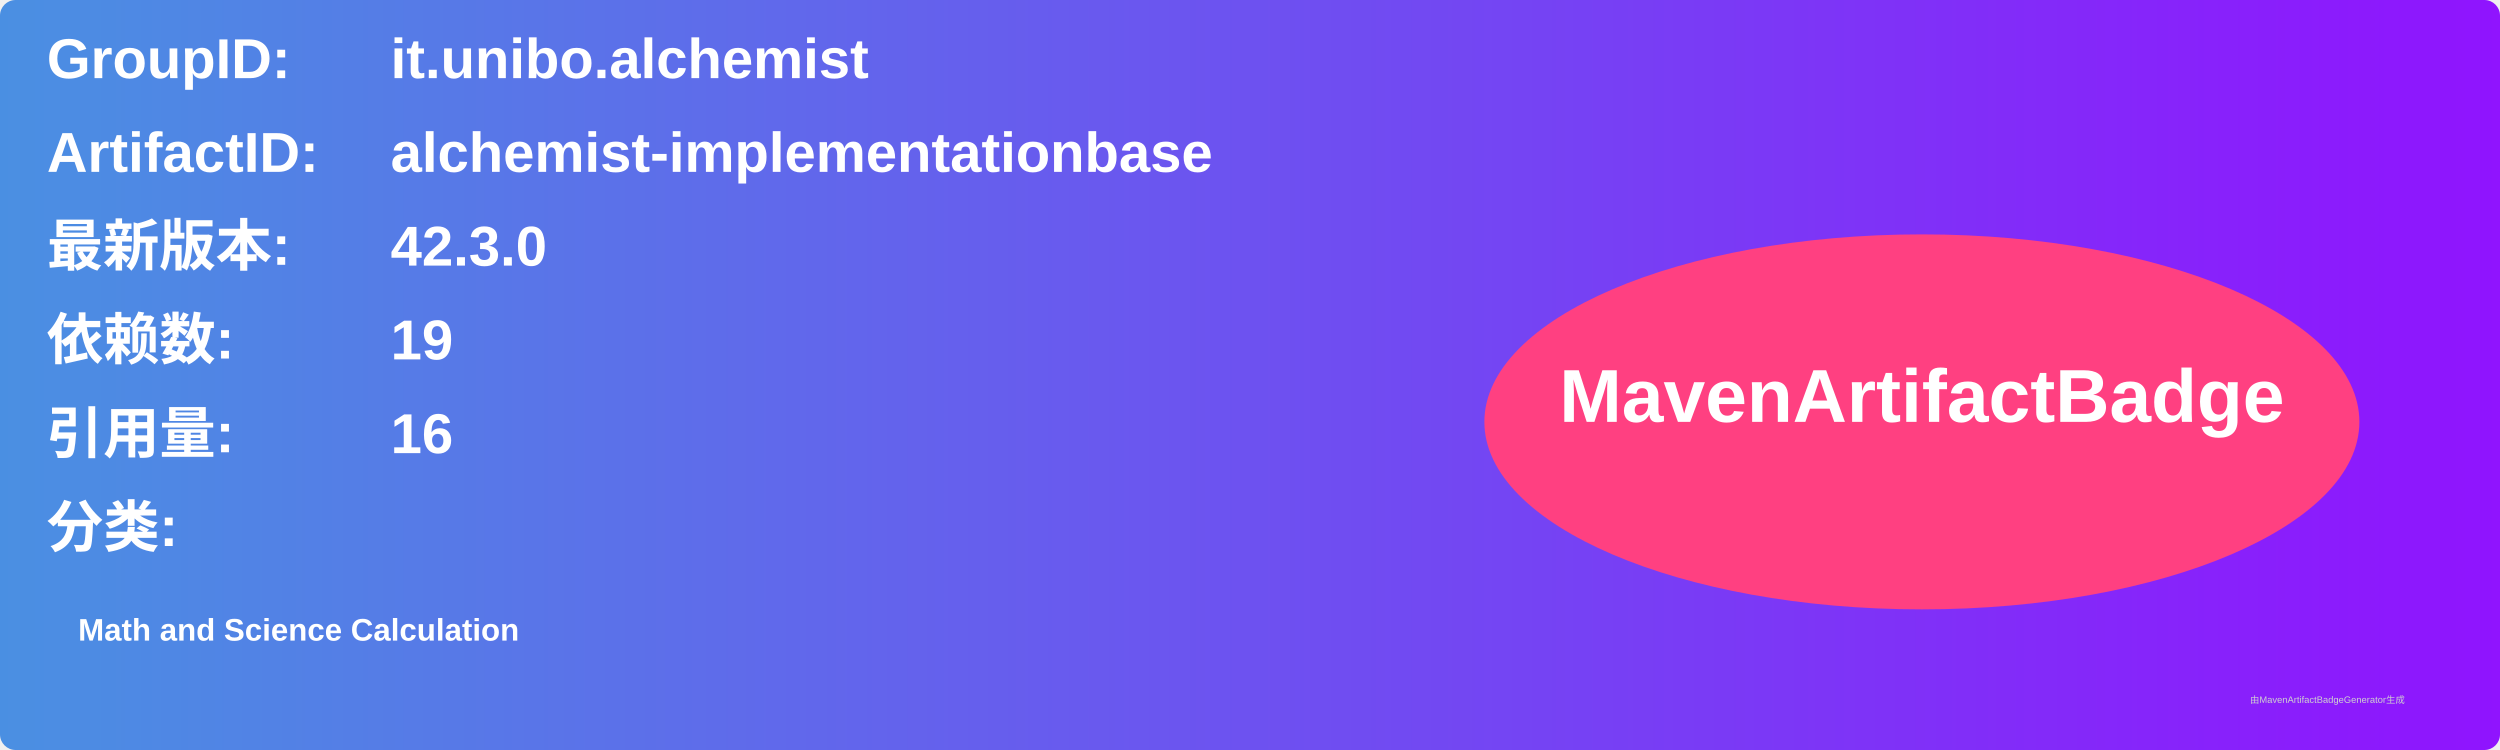
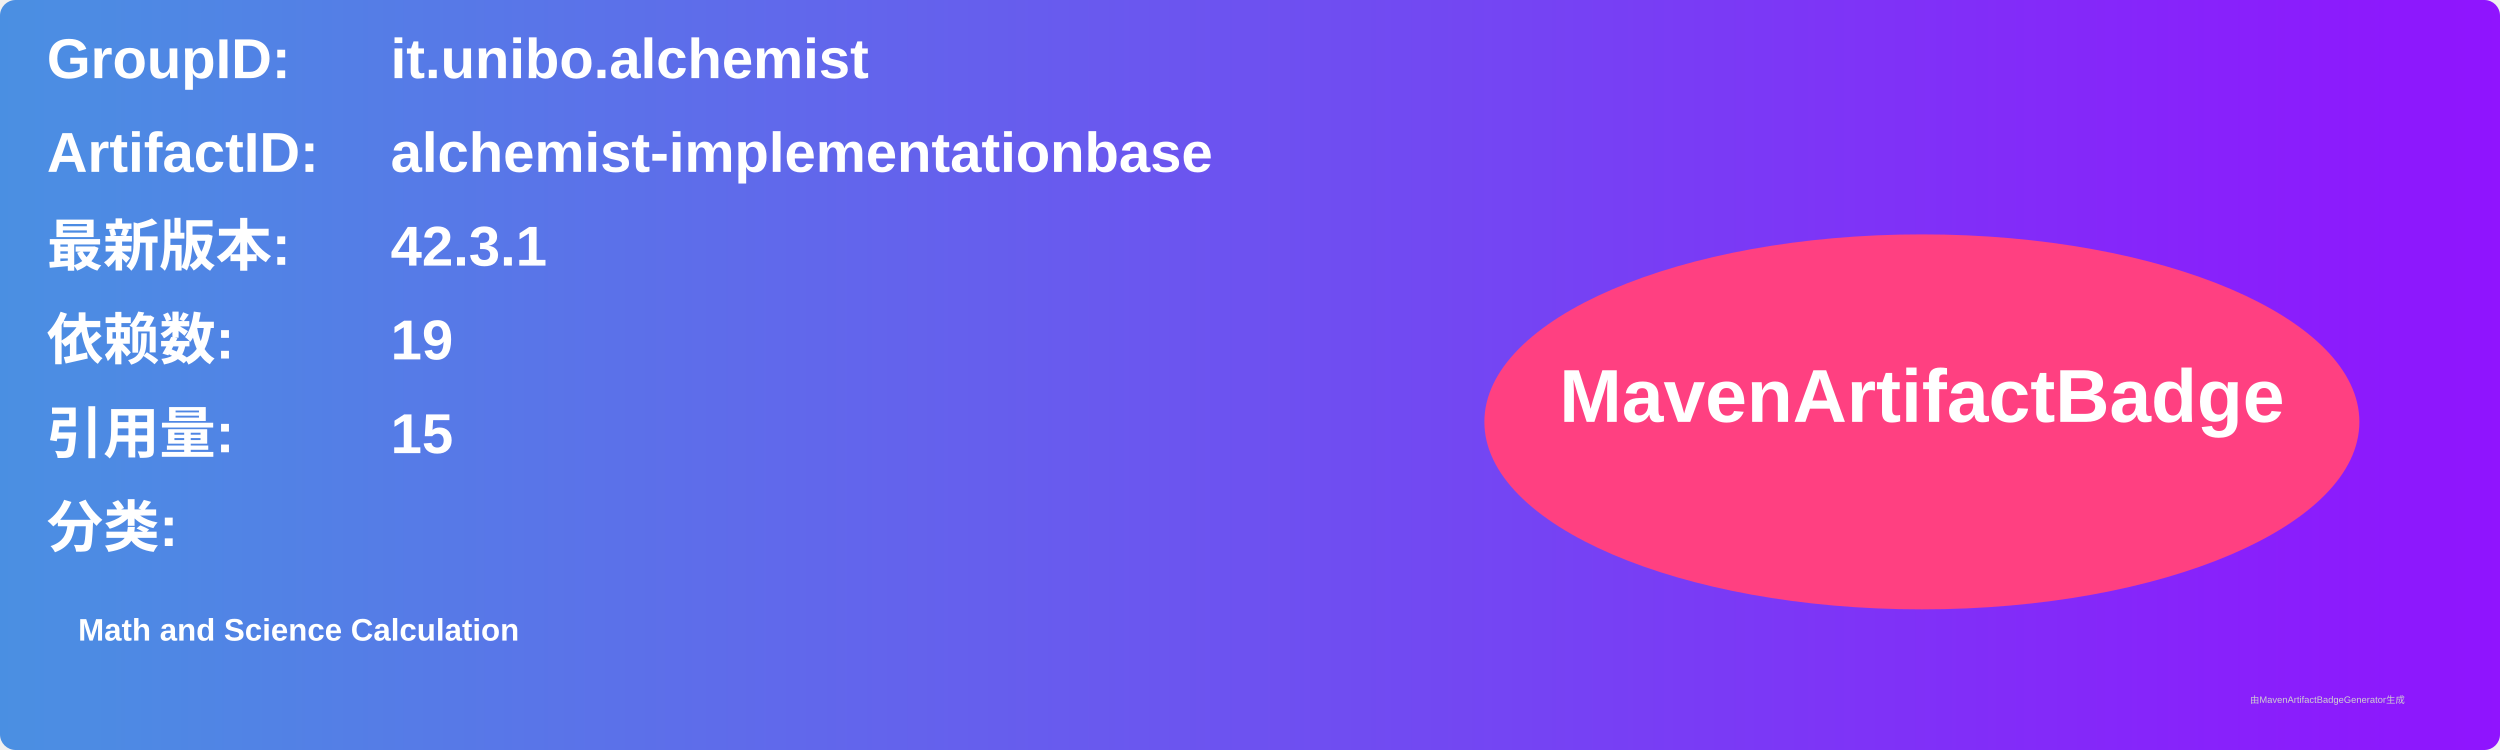
<svg xmlns="http://www.w3.org/2000/svg" width="800" height="240" viewBox="0 0 800 240">
  <linearGradient id="grad" x1="0%" y1="0%" x2="100%" y2="0%">
    <stop offset="0%" stop-color="#4a90e2" />
    <stop offset="100%" stop-color="#9013fe" />
  </linearGradient>
  <rect width="100%" height="100%" rx="5" ry="5" fill="url(#grad)" />
  <g transform="translate(15, 15)">
    <text x="0" y="10" font-family="Arial" font-size="18" fill="white" font-weight="bold" width="260">GroupID:</text>
    <text x="110" y="10" font-family="Arial" font-size="18" fill="white" font-weight="bold" width="460">it.unibo.alchemist</text>
    <text x="0" y="40" font-family="Arial" font-size="18" fill="white" font-weight="bold" width="260">ArtifactID:</text>
    <text x="110" y="40" font-family="Arial" font-size="18" fill="white" font-weight="bold" width="460">alchemist-implementationbase</text>
    <text x="0" y="70" font-family="Arial" font-size="18" fill="white" font-weight="bold">最新版本:</text>
    <text x="110" y="70" font-family="Arial" font-size="18" fill="white" font-weight="bold">
-       <tspan font-weight="bold">42.3.0</tspan>
+       <tspan font-weight="bold">42.3.1</tspan>
    </text>
    <text x="0" y="100" font-family="Arial" font-size="18" fill="white" font-weight="bold">依赖数: </text>
    <text x="110" y="100" font-family="Arial" font-size="18" fill="white">
      <tspan font-weight="bold">19</tspan>
    </text>
    <text x="0" y="130" font-family="Arial" font-size="18" fill="white" font-weight="bold">引用量: </text>
    <text x="110" y="130" font-family="Arial" font-size="18" fill="white">
-       <tspan font-weight="bold">16</tspan>
+       <tspan font-weight="bold">15</tspan>
    </text>
    <text x="0" y="160" font-family="Arial" font-size="18" fill="white" font-weight="bold">分类:</text>
    <text x="10" y="190" font-family="Arial" font-size="10" fill="white">
      <tspan font-weight="bold">Math and Science Calculation</tspan>
    </text>
    <ellipse cx="600" cy="120" rx="140" ry="60" fill="#ff4081" />
    <text x="600" y="120" text-anchor="middle" font-family="Arial" font-size="24" fill="white" font-weight="bold">MavenArtifactBadge</text>
  </g>
  <text x="720" y="225" font-family="Arial" font-size="3" fill="#d0d0d0">由MavenArtifactBadgeGenerator生成</text>
</svg>
